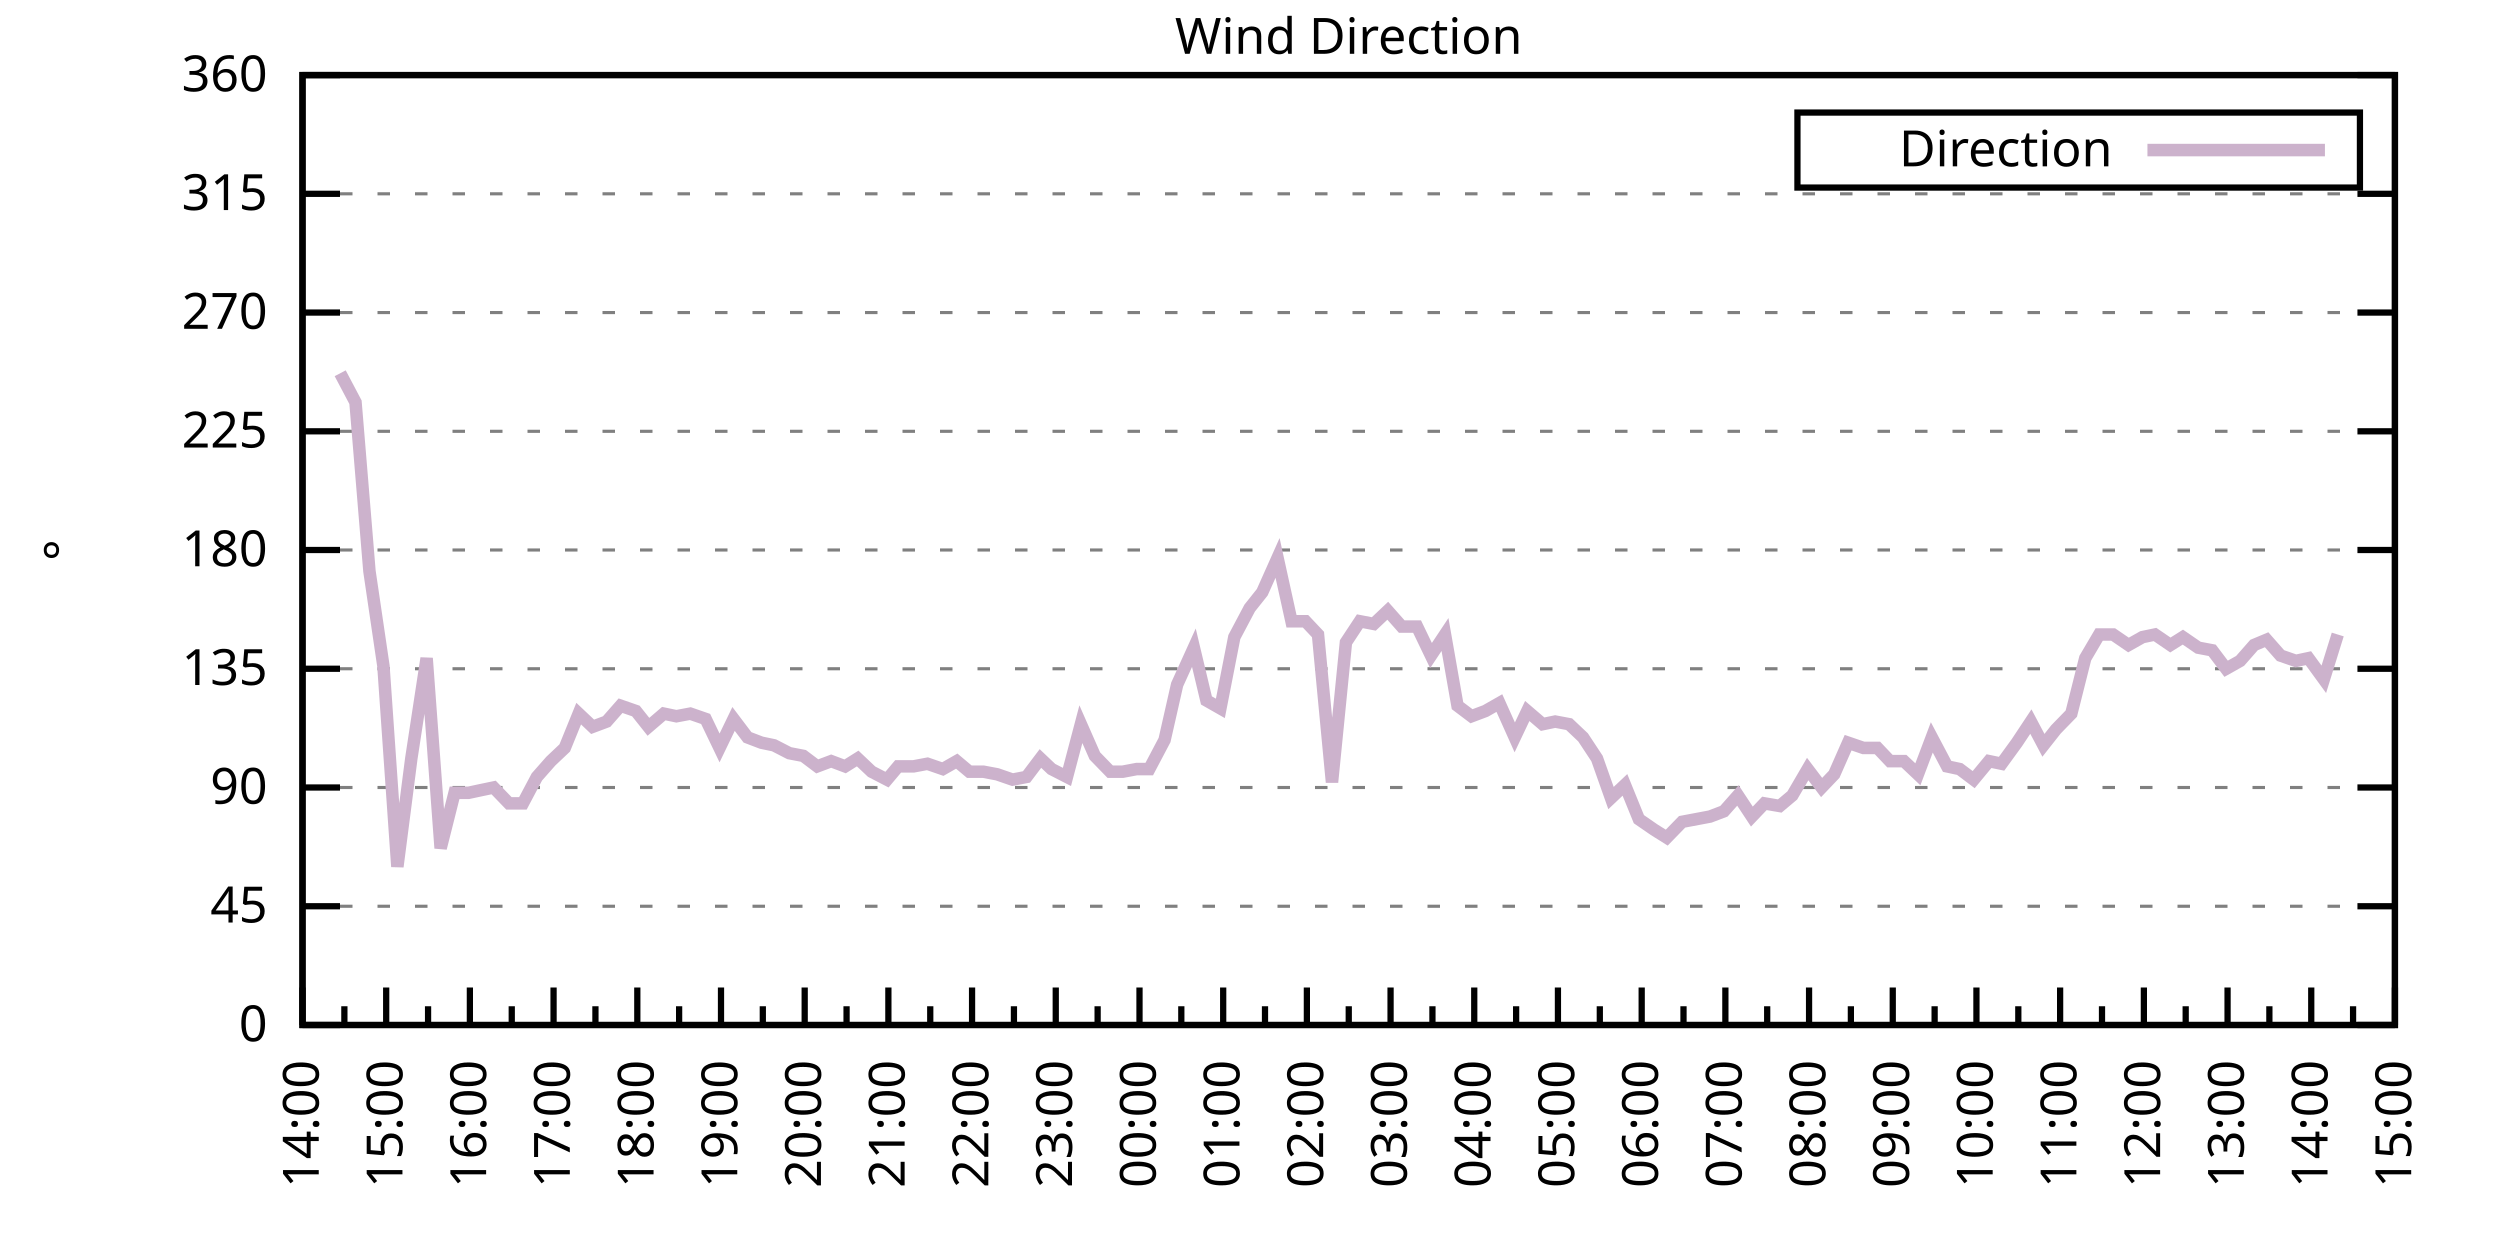
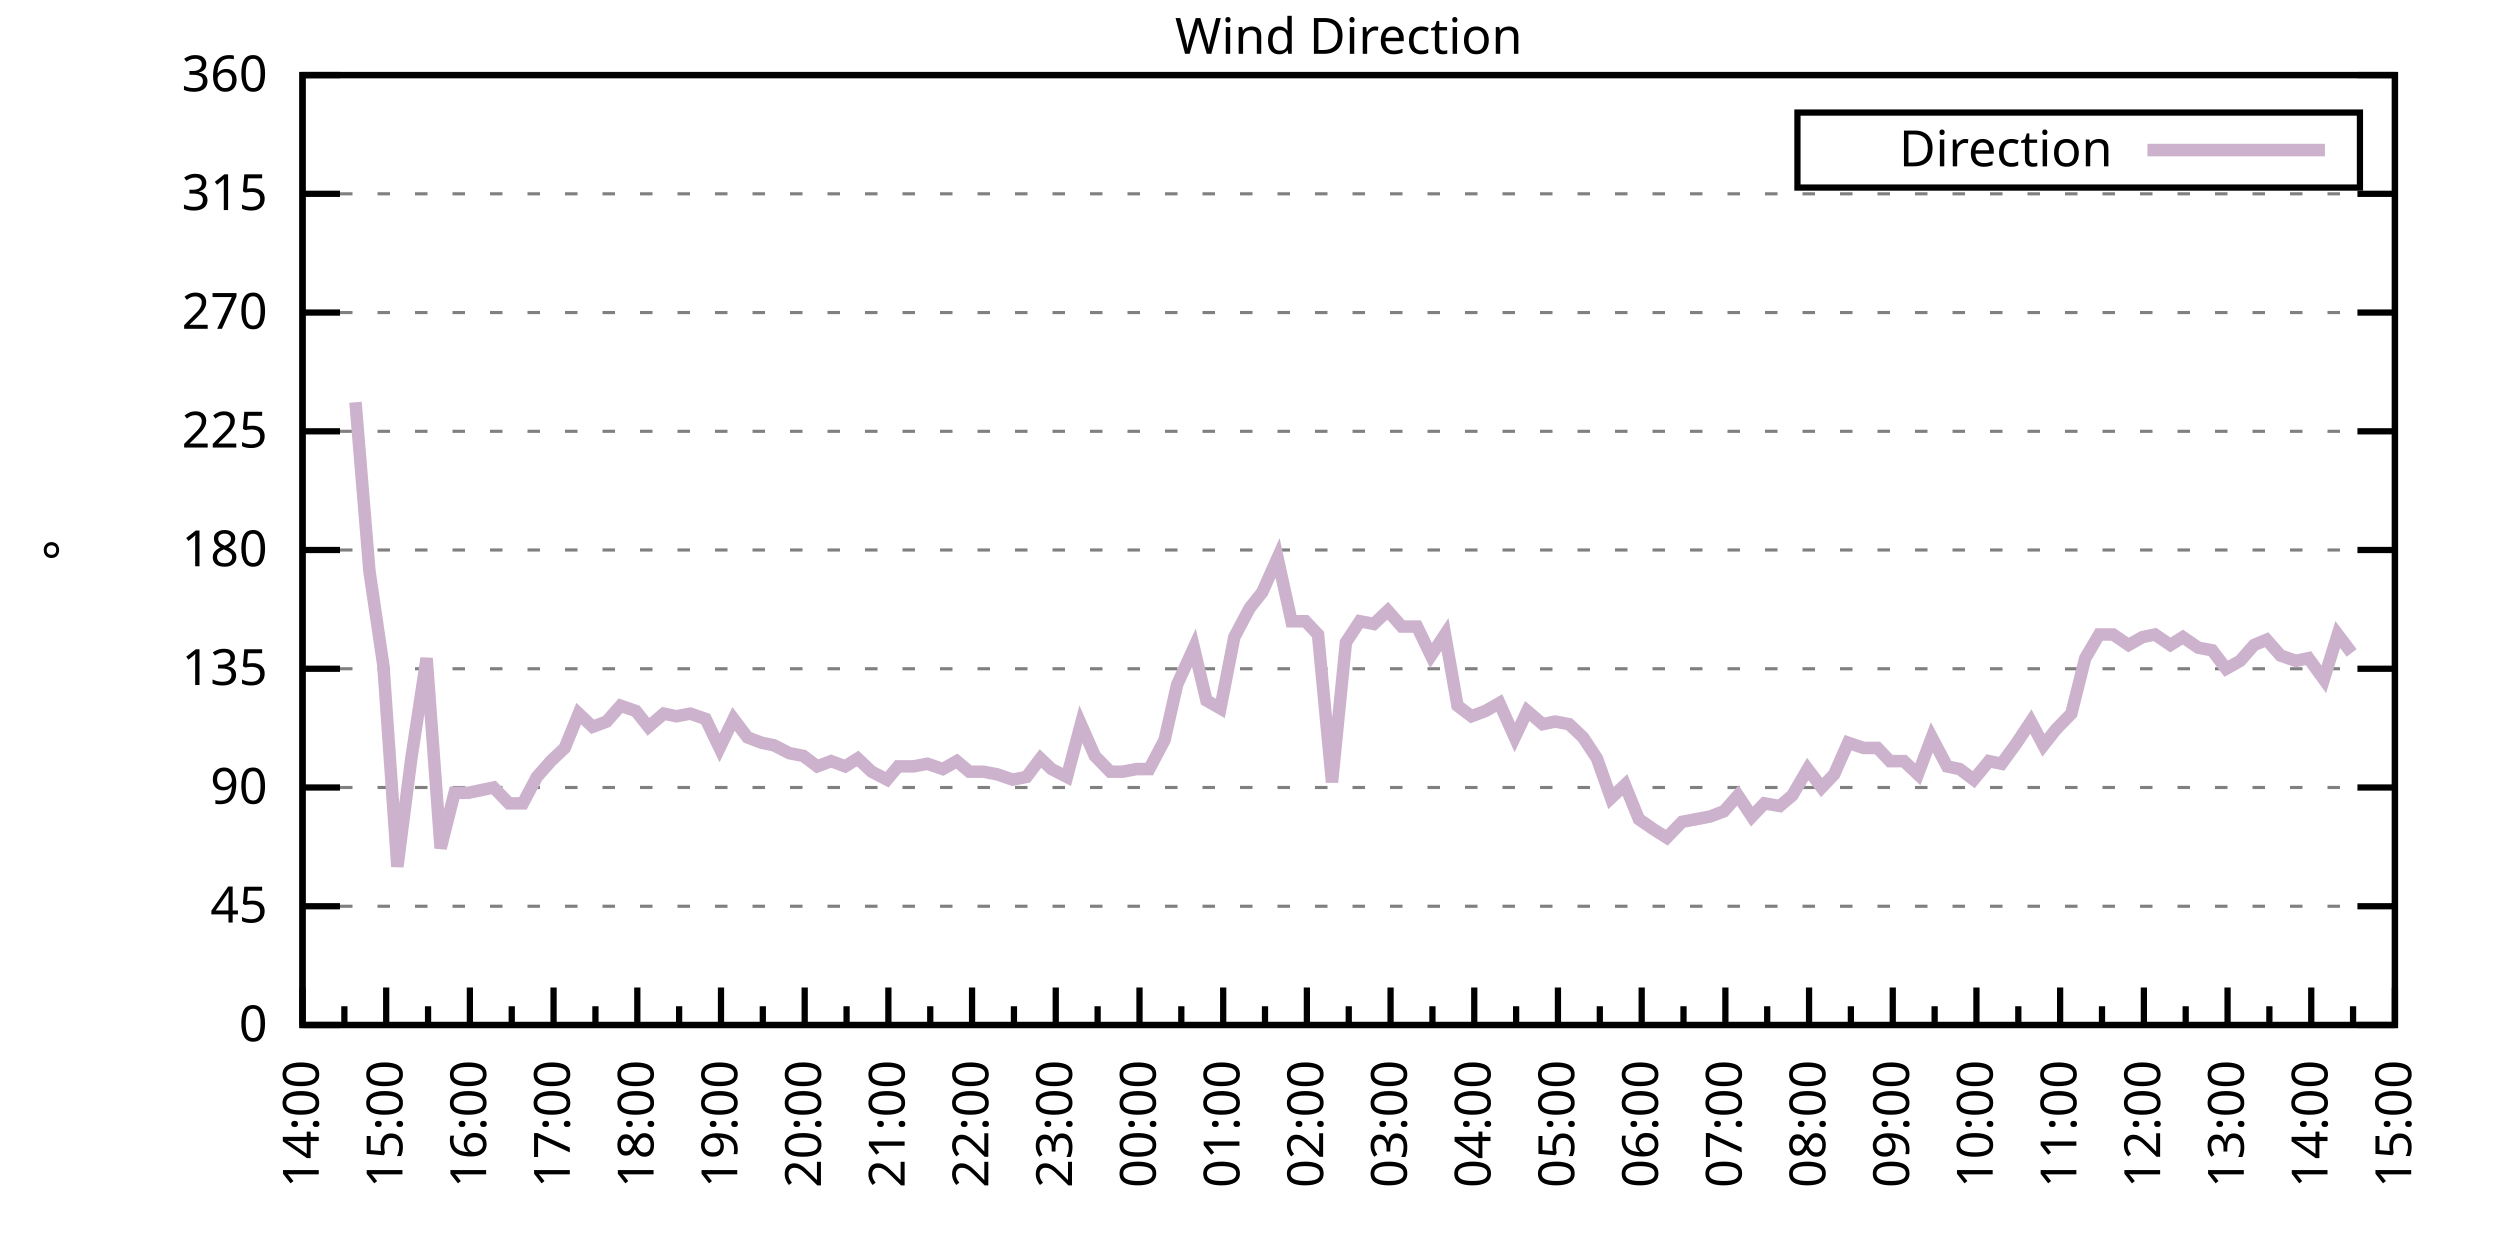
<svg xmlns="http://www.w3.org/2000/svg" xmlns:xlink="http://www.w3.org/1999/xlink" width="400" height="200" viewBox="0 0 400 200">
  <g id="gnuplot_canvas">
    <rect x="0" y="0" width="400" height="200" fill="none" />
    <defs>
      <circle id="gpDot" r="0.5" stroke-width="0.5" stroke="currentColor" />
      <path id="gpPt0" stroke-width="0.333" stroke="currentColor" d="M-1,0 h2 M0,-1 v2" />
      <path id="gpPt1" stroke-width="0.333" stroke="currentColor" d="M-1,-1 L1,1 M1,-1 L-1,1" />
      <path id="gpPt2" stroke-width="0.333" stroke="currentColor" d="M-1,0 L1,0 M0,-1 L0,1 M-1,-1 L1,1 M-1,1 L1,-1" />
      <rect id="gpPt3" stroke-width="0.333" stroke="currentColor" x="-1" y="-1" width="2" height="2" />
      <rect id="gpPt4" stroke-width="0.333" stroke="currentColor" fill="currentColor" x="-1" y="-1" width="2" height="2" />
      <circle id="gpPt5" stroke-width="0.333" stroke="currentColor" cx="0" cy="0" r="1" />
      <use xlink:href="#gpPt5" id="gpPt6" fill="currentColor" stroke="none" />
      <path id="gpPt7" stroke-width="0.333" stroke="currentColor" d="M0,-1.33 L-1.33,0.67 L1.33,0.67 z" />
      <use xlink:href="#gpPt7" id="gpPt8" fill="currentColor" stroke="none" />
      <use xlink:href="#gpPt7" id="gpPt9" stroke="currentColor" transform="rotate(180)" />
      <use xlink:href="#gpPt9" id="gpPt10" fill="currentColor" stroke="none" />
      <use xlink:href="#gpPt3" id="gpPt11" stroke="currentColor" transform="rotate(45)" />
      <use xlink:href="#gpPt11" id="gpPt12" fill="currentColor" stroke="none" />
      <path id="gpPt13" stroke-width="0.333" stroke="currentColor" d="M0,1.330 L1.265,0.411 L0.782,-1.067 L-0.782,-1.076 L-1.265,0.411 z" />
      <use xlink:href="#gpPt13" id="gpPt14" fill="currentColor" stroke="none" />
      <filter id="textbox" filterUnits="objectBoundingBox" x="0" y="0" height="1" width="1">
        <feFlood flood-color="white" flood-opacity="1" result="bgnd" />
        <feComposite in="SourceGraphic" in2="bgnd" operator="atop" />
      </filter>
      <filter id="greybox" filterUnits="objectBoundingBox" x="0" y="0" height="1" width="1">
        <feFlood flood-color="lightgrey" flood-opacity="1" result="grey" />
        <feComposite in="SourceGraphic" in2="grey" operator="atop" />
      </filter>
    </defs>
    <g fill="none" color="white" stroke="currentColor" stroke-width="1.00" stroke-linecap="butt" stroke-linejoin="miter">
</g>
    <g fill="none" color="black" stroke="currentColor" stroke-width="1.00" stroke-linecap="butt" stroke-linejoin="miter">
      <g stroke="none" shape-rendering="crispEdges">
        <polygon fill="rgb(255, 255, 255)" points="48.40,164.00 383.18,164.00 383.18,12.02 48.40,12.02 " />
      </g>
    </g>
    <g fill="none" color="black" stroke="currentColor" stroke-width="1.00" stroke-linecap="butt" stroke-linejoin="miter">
</g>
    <g fill="none" color="black" stroke="black" stroke-width="0.50" stroke-linecap="butt" stroke-linejoin="miter">
</g>
    <g fill="none" color="gray" stroke="currentColor" stroke-width="0.50" stroke-linecap="butt" stroke-linejoin="miter">
      <path stroke="gray" stroke-dasharray="2,4" class="gridline" d="M48.40,164.00 L383.19,164.00  " />
    </g>
    <g fill="none" color="gray" stroke="gray" stroke-width="1.00" stroke-linecap="butt" stroke-linejoin="miter">
</g>
    <g fill="none" color="black" stroke="currentColor" stroke-width="1.00" stroke-linecap="butt" stroke-linejoin="miter">
      <path stroke="black" d="M48.40,164.00 L54.40,164.00 M383.19,164.00 L377.19,164.00  " />
      <g transform="translate(42.80,166.60)" stroke="none" fill="black" font-family="Sans" font-size="8.00" text-anchor="end">
        <text>
          <tspan font-family="Sans"> 0</tspan>
        </text>
      </g>
    </g>
    <g fill="none" color="black" stroke="currentColor" stroke-width="1.00" stroke-linecap="butt" stroke-linejoin="miter">
</g>
    <g fill="none" color="black" stroke="black" stroke-width="0.50" stroke-linecap="butt" stroke-linejoin="miter">
</g>
    <g fill="none" color="gray" stroke="currentColor" stroke-width="0.50" stroke-linecap="butt" stroke-linejoin="miter">
      <path stroke="gray" stroke-dasharray="2,4" class="gridline" d="M48.40,145.00 L383.19,145.00  " />
    </g>
    <g fill="none" color="gray" stroke="gray" stroke-width="1.00" stroke-linecap="butt" stroke-linejoin="miter">
</g>
    <g fill="none" color="black" stroke="currentColor" stroke-width="1.00" stroke-linecap="butt" stroke-linejoin="miter">
      <path stroke="black" d="M48.40,145.00 L54.40,145.00 M383.19,145.00 L377.19,145.00  " />
      <g transform="translate(42.80,147.60)" stroke="none" fill="black" font-family="Sans" font-size="8.00" text-anchor="end">
        <text>
          <tspan font-family="Sans"> 45</tspan>
        </text>
      </g>
    </g>
    <g fill="none" color="black" stroke="currentColor" stroke-width="1.00" stroke-linecap="butt" stroke-linejoin="miter">
</g>
    <g fill="none" color="black" stroke="black" stroke-width="0.50" stroke-linecap="butt" stroke-linejoin="miter">
</g>
    <g fill="none" color="gray" stroke="currentColor" stroke-width="0.50" stroke-linecap="butt" stroke-linejoin="miter">
      <path stroke="gray" stroke-dasharray="2,4" class="gridline" d="M48.40,126.00 L383.19,126.00  " />
    </g>
    <g fill="none" color="gray" stroke="gray" stroke-width="1.00" stroke-linecap="butt" stroke-linejoin="miter">
</g>
    <g fill="none" color="black" stroke="currentColor" stroke-width="1.00" stroke-linecap="butt" stroke-linejoin="miter">
      <path stroke="black" d="M48.40,126.00 L54.40,126.00 M383.19,126.00 L377.19,126.00  " />
      <g transform="translate(42.80,128.60)" stroke="none" fill="black" font-family="Sans" font-size="8.00" text-anchor="end">
        <text>
          <tspan font-family="Sans"> 90</tspan>
        </text>
      </g>
    </g>
    <g fill="none" color="black" stroke="currentColor" stroke-width="1.00" stroke-linecap="butt" stroke-linejoin="miter">
</g>
    <g fill="none" color="black" stroke="black" stroke-width="0.50" stroke-linecap="butt" stroke-linejoin="miter">
</g>
    <g fill="none" color="gray" stroke="currentColor" stroke-width="0.50" stroke-linecap="butt" stroke-linejoin="miter">
      <path stroke="gray" stroke-dasharray="2,4" class="gridline" d="M48.40,107.00 L383.19,107.00  " />
    </g>
    <g fill="none" color="gray" stroke="gray" stroke-width="1.00" stroke-linecap="butt" stroke-linejoin="miter">
</g>
    <g fill="none" color="black" stroke="currentColor" stroke-width="1.00" stroke-linecap="butt" stroke-linejoin="miter">
      <path stroke="black" d="M48.40,107.00 L54.40,107.00 M383.19,107.00 L377.19,107.00  " />
      <g transform="translate(42.80,109.60)" stroke="none" fill="black" font-family="Sans" font-size="8.00" text-anchor="end">
        <text>
          <tspan font-family="Sans"> 135</tspan>
        </text>
      </g>
    </g>
    <g fill="none" color="black" stroke="currentColor" stroke-width="1.00" stroke-linecap="butt" stroke-linejoin="miter">
</g>
    <g fill="none" color="black" stroke="black" stroke-width="0.50" stroke-linecap="butt" stroke-linejoin="miter">
</g>
    <g fill="none" color="gray" stroke="currentColor" stroke-width="0.50" stroke-linecap="butt" stroke-linejoin="miter">
      <path stroke="gray" stroke-dasharray="2,4" class="gridline" d="M48.40,88.00 L383.19,88.00  " />
    </g>
    <g fill="none" color="gray" stroke="gray" stroke-width="1.00" stroke-linecap="butt" stroke-linejoin="miter">
</g>
    <g fill="none" color="black" stroke="currentColor" stroke-width="1.00" stroke-linecap="butt" stroke-linejoin="miter">
      <path stroke="black" d="M48.40,88.00 L54.40,88.00 M383.19,88.00 L377.19,88.00  " />
      <g transform="translate(42.80,90.60)" stroke="none" fill="black" font-family="Sans" font-size="8.00" text-anchor="end">
        <text>
          <tspan font-family="Sans"> 180</tspan>
        </text>
      </g>
    </g>
    <g fill="none" color="black" stroke="currentColor" stroke-width="1.00" stroke-linecap="butt" stroke-linejoin="miter">
</g>
    <g fill="none" color="black" stroke="black" stroke-width="0.50" stroke-linecap="butt" stroke-linejoin="miter">
</g>
    <g fill="none" color="gray" stroke="currentColor" stroke-width="0.50" stroke-linecap="butt" stroke-linejoin="miter">
      <path stroke="gray" stroke-dasharray="2,4" class="gridline" d="M48.40,69.01 L383.19,69.01  " />
    </g>
    <g fill="none" color="gray" stroke="gray" stroke-width="1.00" stroke-linecap="butt" stroke-linejoin="miter">
</g>
    <g fill="none" color="black" stroke="currentColor" stroke-width="1.00" stroke-linecap="butt" stroke-linejoin="miter">
      <path stroke="black" d="M48.40,69.01 L54.40,69.01 M383.19,69.01 L377.19,69.01  " />
      <g transform="translate(42.80,71.61)" stroke="none" fill="black" font-family="Sans" font-size="8.00" text-anchor="end">
        <text>
          <tspan font-family="Sans"> 225</tspan>
        </text>
      </g>
    </g>
    <g fill="none" color="black" stroke="currentColor" stroke-width="1.00" stroke-linecap="butt" stroke-linejoin="miter">
</g>
    <g fill="none" color="black" stroke="black" stroke-width="0.50" stroke-linecap="butt" stroke-linejoin="miter">
</g>
    <g fill="none" color="gray" stroke="currentColor" stroke-width="0.50" stroke-linecap="butt" stroke-linejoin="miter">
      <path stroke="gray" stroke-dasharray="2,4" class="gridline" d="M48.40,50.01 L383.19,50.01  " />
    </g>
    <g fill="none" color="gray" stroke="gray" stroke-width="1.00" stroke-linecap="butt" stroke-linejoin="miter">
</g>
    <g fill="none" color="black" stroke="currentColor" stroke-width="1.00" stroke-linecap="butt" stroke-linejoin="miter">
      <path stroke="black" d="M48.40,50.01 L54.40,50.01 M383.19,50.01 L377.19,50.01  " />
      <g transform="translate(42.80,52.61)" stroke="none" fill="black" font-family="Sans" font-size="8.00" text-anchor="end">
        <text>
          <tspan font-family="Sans"> 270</tspan>
        </text>
      </g>
    </g>
    <g fill="none" color="black" stroke="currentColor" stroke-width="1.00" stroke-linecap="butt" stroke-linejoin="miter">
</g>
    <g fill="none" color="black" stroke="black" stroke-width="0.50" stroke-linecap="butt" stroke-linejoin="miter">
</g>
    <g fill="none" color="gray" stroke="currentColor" stroke-width="0.50" stroke-linecap="butt" stroke-linejoin="miter">
      <path stroke="gray" stroke-dasharray="2,4" class="gridline" d="M48.40,31.01 L383.19,31.01  " />
    </g>
    <g fill="none" color="gray" stroke="gray" stroke-width="1.00" stroke-linecap="butt" stroke-linejoin="miter">
</g>
    <g fill="none" color="black" stroke="currentColor" stroke-width="1.00" stroke-linecap="butt" stroke-linejoin="miter">
      <path stroke="black" d="M48.40,31.01 L54.40,31.01 M383.19,31.01 L377.19,31.01  " />
      <g transform="translate(42.80,33.61)" stroke="none" fill="black" font-family="Sans" font-size="8.00" text-anchor="end">
        <text>
          <tspan font-family="Sans"> 315</tspan>
        </text>
      </g>
    </g>
    <g fill="none" color="black" stroke="currentColor" stroke-width="1.00" stroke-linecap="butt" stroke-linejoin="miter">
</g>
    <g fill="none" color="black" stroke="black" stroke-width="0.50" stroke-linecap="butt" stroke-linejoin="miter">
</g>
    <g fill="none" color="gray" stroke="currentColor" stroke-width="0.50" stroke-linecap="butt" stroke-linejoin="miter">
      <path stroke="gray" stroke-dasharray="2,4" class="gridline" d="M48.40,12.01 L383.19,12.01  " />
    </g>
    <g fill="none" color="gray" stroke="gray" stroke-width="1.00" stroke-linecap="butt" stroke-linejoin="miter">
</g>
    <g fill="none" color="black" stroke="currentColor" stroke-width="1.00" stroke-linecap="butt" stroke-linejoin="miter">
      <path stroke="black" d="M48.40,12.01 L54.40,12.01 M383.19,12.01 L377.19,12.01  " />
      <g transform="translate(42.80,14.61)" stroke="none" fill="black" font-family="Sans" font-size="8.00" text-anchor="end">
        <text>
          <tspan font-family="Sans"> 360</tspan>
        </text>
      </g>
    </g>
    <g fill="none" color="black" stroke="currentColor" stroke-width="1.00" stroke-linecap="butt" stroke-linejoin="miter">
      <path stroke="black" d="M48.40,164.00 L48.40,158.00  " />
      <g transform="translate(51.00,169.60) rotate(270)" stroke="none" fill="black" font-family="Sans" font-size="8.00" text-anchor="end">
        <text>
          <tspan font-family="Sans">14:00</tspan>
        </text>
      </g>
    </g>
    <g fill="none" color="black" stroke="currentColor" stroke-width="1.00" stroke-linecap="butt" stroke-linejoin="miter">
      <path stroke="black" d="M55.10,164.00 L55.10,161.00 M61.79,164.00 L61.79,158.00  " />
      <g transform="translate(64.39,169.60) rotate(270)" stroke="none" fill="black" font-family="Sans" font-size="8.00" text-anchor="end">
        <text>
          <tspan font-family="Sans">15:00</tspan>
        </text>
      </g>
    </g>
    <g fill="none" color="black" stroke="currentColor" stroke-width="1.00" stroke-linecap="butt" stroke-linejoin="miter">
      <path stroke="black" d="M68.49,164.00 L68.49,161.00 M75.18,164.00 L75.18,158.00  " />
      <g transform="translate(77.78,169.60) rotate(270)" stroke="none" fill="black" font-family="Sans" font-size="8.00" text-anchor="end">
        <text>
          <tspan font-family="Sans">16:00</tspan>
        </text>
      </g>
    </g>
    <g fill="none" color="black" stroke="currentColor" stroke-width="1.00" stroke-linecap="butt" stroke-linejoin="miter">
      <path stroke="black" d="M81.88,164.00 L81.88,161.00 M88.57,164.00 L88.57,158.00  " />
      <g transform="translate(91.17,169.60) rotate(270)" stroke="none" fill="black" font-family="Sans" font-size="8.00" text-anchor="end">
        <text>
          <tspan font-family="Sans">17:00</tspan>
        </text>
      </g>
    </g>
    <g fill="none" color="black" stroke="currentColor" stroke-width="1.00" stroke-linecap="butt" stroke-linejoin="miter">
      <path stroke="black" d="M95.27,164.00 L95.27,161.00 M101.97,164.00 L101.97,158.00  " />
      <g transform="translate(104.57,169.60) rotate(270)" stroke="none" fill="black" font-family="Sans" font-size="8.00" text-anchor="end">
        <text>
          <tspan font-family="Sans">18:00</tspan>
        </text>
      </g>
    </g>
    <g fill="none" color="black" stroke="currentColor" stroke-width="1.00" stroke-linecap="butt" stroke-linejoin="miter">
      <path stroke="black" d="M108.66,164.00 L108.66,161.00 M115.36,164.00 L115.36,158.00  " />
      <g transform="translate(117.96,169.60) rotate(270)" stroke="none" fill="black" font-family="Sans" font-size="8.00" text-anchor="end">
        <text>
          <tspan font-family="Sans">19:00</tspan>
        </text>
      </g>
    </g>
    <g fill="none" color="black" stroke="currentColor" stroke-width="1.00" stroke-linecap="butt" stroke-linejoin="miter">
      <path stroke="black" d="M122.05,164.00 L122.05,161.00 M128.75,164.00 L128.75,158.00  " />
      <g transform="translate(131.35,169.60) rotate(270)" stroke="none" fill="black" font-family="Sans" font-size="8.00" text-anchor="end">
        <text>
          <tspan font-family="Sans">20:00</tspan>
        </text>
      </g>
    </g>
    <g fill="none" color="black" stroke="currentColor" stroke-width="1.00" stroke-linecap="butt" stroke-linejoin="miter">
      <path stroke="black" d="M135.45,164.00 L135.45,161.00 M142.14,164.00 L142.14,158.00  " />
      <g transform="translate(144.74,169.60) rotate(270)" stroke="none" fill="black" font-family="Sans" font-size="8.00" text-anchor="end">
        <text>
          <tspan font-family="Sans">21:00</tspan>
        </text>
      </g>
    </g>
    <g fill="none" color="black" stroke="currentColor" stroke-width="1.00" stroke-linecap="butt" stroke-linejoin="miter">
      <path stroke="black" d="M148.84,164.00 L148.84,161.00 M155.53,164.00 L155.53,158.00  " />
      <g transform="translate(158.13,169.60) rotate(270)" stroke="none" fill="black" font-family="Sans" font-size="8.00" text-anchor="end">
        <text>
          <tspan font-family="Sans">22:00</tspan>
        </text>
      </g>
    </g>
    <g fill="none" color="black" stroke="currentColor" stroke-width="1.00" stroke-linecap="butt" stroke-linejoin="miter">
      <path stroke="black" d="M162.23,164.00 L162.23,161.00 M168.92,164.00 L168.92,158.00  " />
      <g transform="translate(171.52,169.60) rotate(270)" stroke="none" fill="black" font-family="Sans" font-size="8.00" text-anchor="end">
        <text>
          <tspan font-family="Sans">23:00</tspan>
        </text>
      </g>
    </g>
    <g fill="none" color="black" stroke="currentColor" stroke-width="1.00" stroke-linecap="butt" stroke-linejoin="miter">
      <path stroke="black" d="M175.62,164.00 L175.62,161.00 M182.32,164.00 L182.32,158.00  " />
      <g transform="translate(184.92,169.60) rotate(270)" stroke="none" fill="black" font-family="Sans" font-size="8.00" text-anchor="end">
        <text>
          <tspan font-family="Sans">00:00</tspan>
        </text>
      </g>
    </g>
    <g fill="none" color="black" stroke="currentColor" stroke-width="1.00" stroke-linecap="butt" stroke-linejoin="miter">
      <path stroke="black" d="M189.01,164.00 L189.01,161.00 M195.71,164.00 L195.71,158.00  " />
      <g transform="translate(198.31,169.60) rotate(270)" stroke="none" fill="black" font-family="Sans" font-size="8.00" text-anchor="end">
        <text>
          <tspan font-family="Sans">01:00</tspan>
        </text>
      </g>
    </g>
    <g fill="none" color="black" stroke="currentColor" stroke-width="1.00" stroke-linecap="butt" stroke-linejoin="miter">
      <path stroke="black" d="M202.40,164.00 L202.40,161.00 M209.10,164.00 L209.10,158.00  " />
      <g transform="translate(211.70,169.60) rotate(270)" stroke="none" fill="black" font-family="Sans" font-size="8.00" text-anchor="end">
        <text>
          <tspan font-family="Sans">02:00</tspan>
        </text>
      </g>
    </g>
    <g fill="none" color="black" stroke="currentColor" stroke-width="1.00" stroke-linecap="butt" stroke-linejoin="miter">
      <path stroke="black" d="M215.80,164.00 L215.80,161.00 M222.49,164.00 L222.49,158.00  " />
      <g transform="translate(225.09,169.60) rotate(270)" stroke="none" fill="black" font-family="Sans" font-size="8.00" text-anchor="end">
        <text>
          <tspan font-family="Sans">03:00</tspan>
        </text>
      </g>
    </g>
    <g fill="none" color="black" stroke="currentColor" stroke-width="1.00" stroke-linecap="butt" stroke-linejoin="miter">
      <path stroke="black" d="M229.19,164.00 L229.19,161.00 M235.88,164.00 L235.88,158.00  " />
      <g transform="translate(238.48,169.60) rotate(270)" stroke="none" fill="black" font-family="Sans" font-size="8.00" text-anchor="end">
        <text>
          <tspan font-family="Sans">04:00</tspan>
        </text>
      </g>
    </g>
    <g fill="none" color="black" stroke="currentColor" stroke-width="1.00" stroke-linecap="butt" stroke-linejoin="miter">
      <path stroke="black" d="M242.58,164.00 L242.58,161.00 M249.27,164.00 L249.27,158.00  " />
      <g transform="translate(251.87,169.60) rotate(270)" stroke="none" fill="black" font-family="Sans" font-size="8.00" text-anchor="end">
        <text>
          <tspan font-family="Sans">05:00</tspan>
        </text>
      </g>
    </g>
    <g fill="none" color="black" stroke="currentColor" stroke-width="1.00" stroke-linecap="butt" stroke-linejoin="miter">
      <path stroke="black" d="M255.97,164.00 L255.97,161.00 M262.67,164.00 L262.67,158.00  " />
      <g transform="translate(265.27,169.60) rotate(270)" stroke="none" fill="black" font-family="Sans" font-size="8.00" text-anchor="end">
        <text>
          <tspan font-family="Sans">06:00</tspan>
        </text>
      </g>
    </g>
    <g fill="none" color="black" stroke="currentColor" stroke-width="1.00" stroke-linecap="butt" stroke-linejoin="miter">
      <path stroke="black" d="M269.36,164.00 L269.36,161.00 M276.06,164.00 L276.06,158.00  " />
      <g transform="translate(278.66,169.60) rotate(270)" stroke="none" fill="black" font-family="Sans" font-size="8.00" text-anchor="end">
        <text>
          <tspan font-family="Sans">07:00</tspan>
        </text>
      </g>
    </g>
    <g fill="none" color="black" stroke="currentColor" stroke-width="1.00" stroke-linecap="butt" stroke-linejoin="miter">
      <path stroke="black" d="M282.75,164.00 L282.75,161.00 M289.45,164.00 L289.45,158.00  " />
      <g transform="translate(292.05,169.60) rotate(270)" stroke="none" fill="black" font-family="Sans" font-size="8.00" text-anchor="end">
        <text>
          <tspan font-family="Sans">08:00</tspan>
        </text>
      </g>
    </g>
    <g fill="none" color="black" stroke="currentColor" stroke-width="1.00" stroke-linecap="butt" stroke-linejoin="miter">
      <path stroke="black" d="M296.14,164.00 L296.14,161.00 M302.84,164.00 L302.84,158.00  " />
      <g transform="translate(305.44,169.60) rotate(270)" stroke="none" fill="black" font-family="Sans" font-size="8.00" text-anchor="end">
        <text>
          <tspan font-family="Sans">09:00</tspan>
        </text>
      </g>
    </g>
    <g fill="none" color="black" stroke="currentColor" stroke-width="1.00" stroke-linecap="butt" stroke-linejoin="miter">
      <path stroke="black" d="M309.54,164.00 L309.54,161.00 M316.23,164.00 L316.23,158.00  " />
      <g transform="translate(318.83,169.60) rotate(270)" stroke="none" fill="black" font-family="Sans" font-size="8.00" text-anchor="end">
        <text>
          <tspan font-family="Sans">10:00</tspan>
        </text>
      </g>
    </g>
    <g fill="none" color="black" stroke="currentColor" stroke-width="1.00" stroke-linecap="butt" stroke-linejoin="miter">
      <path stroke="black" d="M322.93,164.00 L322.93,161.00 M329.62,164.00 L329.62,158.00  " />
      <g transform="translate(332.22,169.60) rotate(270)" stroke="none" fill="black" font-family="Sans" font-size="8.00" text-anchor="end">
        <text>
          <tspan font-family="Sans">11:00</tspan>
        </text>
      </g>
    </g>
    <g fill="none" color="black" stroke="currentColor" stroke-width="1.00" stroke-linecap="butt" stroke-linejoin="miter">
      <path stroke="black" d="M336.32,164.00 L336.32,161.00 M343.02,164.00 L343.02,158.00  " />
      <g transform="translate(345.62,169.60) rotate(270)" stroke="none" fill="black" font-family="Sans" font-size="8.00" text-anchor="end">
        <text>
          <tspan font-family="Sans">12:00</tspan>
        </text>
      </g>
    </g>
    <g fill="none" color="black" stroke="currentColor" stroke-width="1.00" stroke-linecap="butt" stroke-linejoin="miter">
      <path stroke="black" d="M349.71,164.00 L349.71,161.00 M356.41,164.00 L356.41,158.00  " />
      <g transform="translate(359.01,169.60) rotate(270)" stroke="none" fill="black" font-family="Sans" font-size="8.00" text-anchor="end">
        <text>
          <tspan font-family="Sans">13:00</tspan>
        </text>
      </g>
    </g>
    <g fill="none" color="black" stroke="currentColor" stroke-width="1.00" stroke-linecap="butt" stroke-linejoin="miter">
      <path stroke="black" d="M363.10,164.00 L363.10,161.00 M369.80,164.00 L369.80,158.00  " />
      <g transform="translate(372.40,169.60) rotate(270)" stroke="none" fill="black" font-family="Sans" font-size="8.00" text-anchor="end">
        <text>
          <tspan font-family="Sans">14:00</tspan>
        </text>
      </g>
    </g>
    <g fill="none" color="black" stroke="currentColor" stroke-width="1.00" stroke-linecap="butt" stroke-linejoin="miter">
      <path stroke="black" d="M376.49,164.00 L376.49,161.00 M383.19,164.00 L383.19,158.00  " />
      <g transform="translate(385.79,169.60) rotate(270)" stroke="none" fill="black" font-family="Sans" font-size="8.00" text-anchor="end">
        <text>
          <tspan font-family="Sans">15:00</tspan>
        </text>
      </g>
    </g>
    <g fill="none" color="black" stroke="currentColor" stroke-width="1.00" stroke-linecap="butt" stroke-linejoin="miter">
</g>
    <g fill="none" color="black" stroke="currentColor" stroke-width="1.00" stroke-linecap="butt" stroke-linejoin="miter">
      <path stroke="black" d="M48.40,12.01 L48.40,164.00 L383.19,164.00 L383.19,12.01 L48.40,12.01 Z  " />
    </g>
    <g fill="none" color="black" stroke="currentColor" stroke-width="1.00" stroke-linecap="butt" stroke-linejoin="miter">
      <g transform="translate(12.80,88.01) rotate(270)" stroke="none" fill="black" font-family="Sans" font-size="8.00" text-anchor="middle">
        <text>
          <tspan font-family="Sans">°</tspan>
        </text>
      </g>
    </g>
    <g fill="none" color="black" stroke="currentColor" stroke-width="1.00" stroke-linecap="butt" stroke-linejoin="miter">
</g>
    <g fill="none" color="black" stroke="currentColor" stroke-width="1.00" stroke-linecap="butt" stroke-linejoin="miter">
      <path stroke="black" d="M287.59,30.01 L287.59,18.01 L377.59,18.01 L377.59,30.01 L287.59,30.01 Z  " />
    </g>
    <g id="Wind_direction_plot_1">
      <g fill="none" color="white" stroke="black" stroke-width="2.00" stroke-linecap="butt" stroke-linejoin="miter">
</g>
      <g fill="none" color="black" stroke="currentColor" stroke-width="2.00" stroke-linecap="butt" stroke-linejoin="miter">
        <g transform="translate(337.99,26.61)" stroke="none" fill="black" font-family="Sans" font-size="8.00" text-anchor="end">
          <text>
            <tspan font-family="Sans">Direction</tspan>
          </text>
        </g>
      </g>
      <g fill="none" color="black" stroke="currentColor" stroke-width="2.00" stroke-linecap="butt" stroke-linejoin="miter">
-         <path stroke="rgb(204, 178, 204)" d="M343.59,24.01 L371.99,24.01 M54.43,59.72 L56.88,64.36 L59.11,91.38 L61.35,106.58 L63.58,138.67 L65.81,121.36   L68.26,105.31 L70.50,135.71 L72.73,126.85 L74.96,126.85 L76.97,126.42 L78.98,126.00 L81.43,128.54 L83.66,128.54   L85.90,124.31 L88.13,121.78 L90.36,119.67 L92.59,114.18 L94.82,116.29 L97.06,115.45 L99.29,112.91 L101.74,113.76   L103.75,116.29 L106.21,114.18 L108.22,114.60 L110.45,114.18 L112.90,115.03 L115.13,119.67 L117.37,115.03 L119.60,117.98   L121.83,118.83 L123.84,119.25 L126.29,120.51 L128.53,120.94 L130.76,122.62 L132.99,121.78 L135.22,122.62 L137.23,121.36   L139.46,123.47 L141.92,124.74 L143.70,122.62 L146.16,122.62 L148.39,122.20 L150.85,123.05 L153.08,121.78 L155.09,123.47   L157.32,123.47 L159.55,123.89 L162.01,124.74 L164.24,124.31 L166.47,121.36 L168.25,123.05 L170.71,124.31 L172.94,115.87   L175.17,120.94 L177.63,123.47 L179.64,123.47 L181.87,123.05 L183.88,123.05 L186.33,118.40 L188.34,109.54 L191.02,103.63   L193.03,112.07 L195.26,113.34 L197.49,101.94 L199.95,97.29 L201.96,94.76 L204.41,89.27 L206.64,99.40 L208.88,99.40   L210.88,101.52 L213.12,125.16 L215.35,102.78 L217.58,99.40 L219.81,99.83 L222.04,97.72 L224.28,100.25 L226.73,100.25   L228.96,104.89 L231.20,101.52 L233.20,112.91 L235.44,114.60 L237.67,113.76 L239.90,112.49 L242.36,117.98 L244.36,113.76   L246.82,115.87 L248.83,115.45 L251.06,115.87 L253.29,117.98 L255.52,121.36 L257.76,127.69 L259.99,125.58 L262.22,131.07   L264.67,132.76 L266.68,134.02 L269.14,131.49 L271.37,131.07 L273.60,130.65 L275.83,129.80 L278.07,127.27 L280.30,130.65   L282.31,128.54 L284.76,128.96 L286.77,127.27 L289.23,123.05 L291.46,126.00 L293.47,123.89 L295.70,118.83 L298.15,119.67   L300.39,119.67 L302.39,121.78 L304.63,121.78 L306.86,123.89 L309.09,117.98 L311.54,122.62 L313.55,123.05 L315.79,124.74   L318.24,121.78 L320.25,122.20 L322.70,118.83 L324.94,115.45 L326.95,119.25 L328.95,116.71 L331.41,114.18 L333.64,105.31   L335.87,101.52 L338.10,101.52 L340.56,103.20 L342.79,101.94 L344.80,101.52 L347.26,103.20 L349.26,101.94 L351.72,103.63   L353.95,104.05 L356.18,107.00 L358.42,105.74 L360.65,103.20 L362.66,102.36 L364.89,104.89 L367.34,105.74 L369.35,105.31   L371.81,108.69 L374.04,101.52  " />
+         <path stroke="rgb(204, 178, 204)" d="M343.59,24.01 L371.99,24.01 M56.88,64.36 L59.11,91.38 L61.35,106.58 L63.58,138.67 L65.81,121.36 L68.26,105.31   L70.50,135.71 L72.73,126.85 L74.96,126.85 L76.97,126.42 L78.98,126.00 L81.43,128.54 L83.66,128.54 L85.90,124.31   L88.13,121.78 L90.36,119.67 L92.59,114.18 L94.82,116.29 L97.06,115.45 L99.29,112.91 L101.74,113.76 L103.75,116.29   L106.21,114.18 L108.22,114.60 L110.45,114.18 L112.90,115.03 L115.13,119.67 L117.37,115.03 L119.60,117.98 L121.83,118.83   L123.84,119.25 L126.29,120.51 L128.53,120.94 L130.76,122.62 L132.99,121.78 L135.22,122.62 L137.23,121.36 L139.46,123.47   L141.92,124.74 L143.70,122.62 L146.16,122.62 L148.39,122.20 L150.85,123.05 L153.08,121.78 L155.09,123.47 L157.32,123.47   L159.55,123.89 L162.01,124.74 L164.24,124.31 L166.47,121.36 L168.25,123.05 L170.71,124.31 L172.94,115.87 L175.17,120.94   L177.63,123.47 L179.64,123.47 L181.87,123.05 L183.88,123.05 L186.33,118.40 L188.34,109.54 L191.02,103.63 L193.03,112.07   L195.26,113.34 L197.49,101.94 L199.95,97.29 L201.96,94.76 L204.41,89.27 L206.64,99.40 L208.88,99.40 L210.88,101.52   L213.12,125.16 L215.35,102.78 L217.58,99.40 L219.81,99.83 L222.04,97.72 L224.28,100.25 L226.73,100.25 L228.96,104.89   L231.20,101.52 L233.20,112.91 L235.44,114.60 L237.67,113.76 L239.90,112.49 L242.36,117.98 L244.36,113.76 L246.82,115.87   L248.83,115.45 L251.06,115.87 L253.29,117.98 L255.52,121.36 L257.76,127.69 L259.99,125.58 L262.22,131.07 L264.67,132.76   L266.68,134.02 L269.14,131.49 L271.37,131.07 L273.60,130.65 L275.83,129.80 L278.07,127.27 L280.30,130.65 L282.31,128.54   L284.76,128.96 L286.77,127.27 L289.23,123.05 L291.46,126.00 L293.47,123.89 L295.70,118.83 L298.15,119.67 L300.39,119.67   L302.39,121.78 L304.63,121.78 L306.86,123.89 L309.09,117.98 L311.54,122.62 L313.55,123.05 L315.79,124.74 L318.24,121.78   L320.25,122.20 L322.70,118.83 L324.94,115.45 L326.95,119.25 L328.95,116.71 L331.41,114.18 L333.64,105.31 L335.87,101.52   L338.10,101.52 L340.56,103.20 L342.79,101.94 L344.80,101.52 L347.26,103.20 L349.26,101.94 L351.72,103.63 L353.95,104.05   L356.18,107.00 L358.42,105.74 L360.65,103.20 L362.66,102.36 L364.89,104.89 L367.34,105.74 L369.35,105.31 L371.81,108.69   L374.04,101.52 L376.27,104.47  " />
      </g>
    </g>
    <g fill="none" color="black" stroke="currentColor" stroke-width="2.00" stroke-linecap="butt" stroke-linejoin="miter">
</g>
    <g fill="none" color="black" stroke="black" stroke-width="1.00" stroke-linecap="butt" stroke-linejoin="miter">
</g>
    <g fill="none" color="black" stroke="currentColor" stroke-width="1.00" stroke-linecap="butt" stroke-linejoin="miter">
      <path stroke="black" d="M48.40,12.01 L48.40,164.00 L383.19,164.00 L383.19,12.01 L48.40,12.01 Z  " />
    </g>
    <g fill="none" color="black" stroke="currentColor" stroke-width="1.00" stroke-linecap="butt" stroke-linejoin="miter">
      <g transform="translate(215.79,8.61)" stroke="none" fill="black" font-family="Sans" font-size="8.00" text-anchor="middle">
        <text>
          <tspan font-family="Sans">Wind Direction</tspan>
        </text>
      </g>
    </g>
    <g fill="none" color="black" stroke="currentColor" stroke-width="1.00" stroke-linecap="butt" stroke-linejoin="miter">
</g>
  </g>
</svg>
